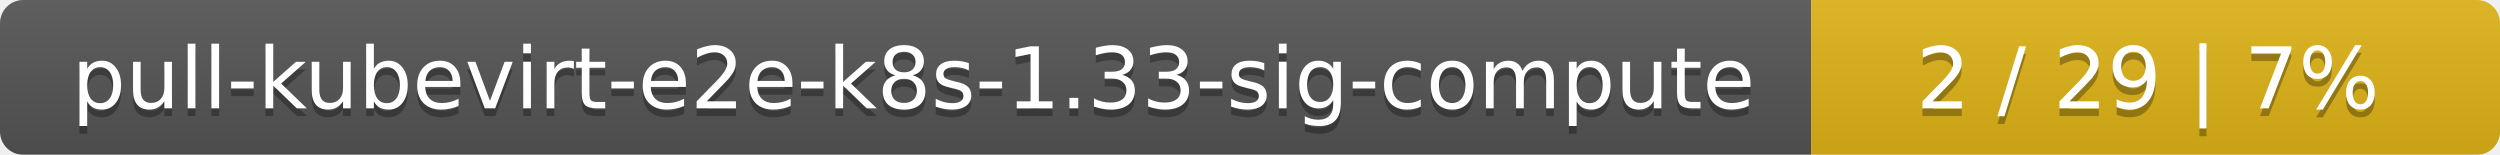
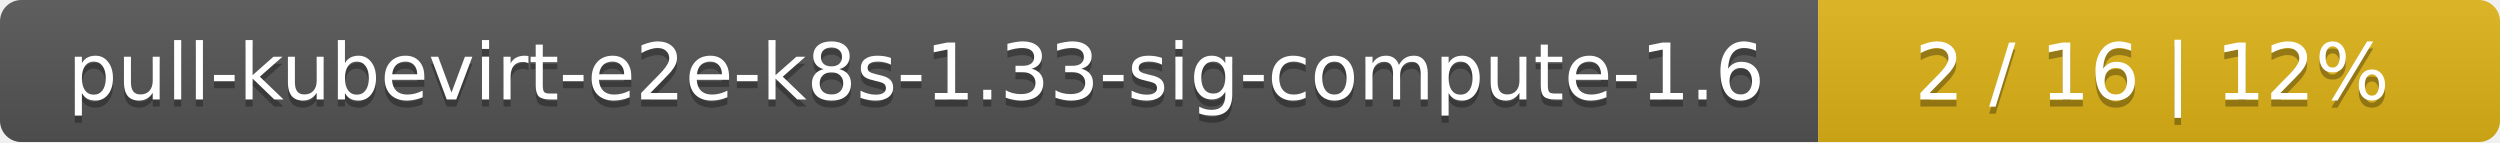
- <svg xmlns="http://www.w3.org/2000/svg" width="323" height="20">
+ <svg xmlns="http://www.w3.org/2000/svg" width="352" height="20">
  <linearGradient id="smooth" x2="0" y2="100%">
    <stop offset="0" stop-color="#bbb" stop-opacity=".1" />
    <stop offset="1" stop-opacity=".1" />
  </linearGradient>
  <mask id="round">
-     <rect width="323" height="20" rx="3" fill="#fff" />
+     <rect width="352" height="20" rx="3" fill="#fff" />
  </mask>
  <g mask="url(#round)">
-     <rect width="234" height="20" fill="#555" />
-     <rect x="234" width="89" height="20" fill="#dfb317" />
-     <rect width="323" height="20" fill="url(#smooth)" />
+     <rect width="256" height="20" fill="#555" />
+     <rect x="256" width="96" height="20" fill="#dfb317" />
+     <rect width="352" height="20" fill="url(#smooth)" />
  </g>
  <g fill="#fff" text-anchor="middle" font-family="DejaVu Sans,Verdana,Geneva,sans-serif" font-size="11">
-     <text x="118" y="15" fill="#010101" fill-opacity=".3">pull-kubevirt-e2e-k8s-1.33-sig-compute</text>
-     <text x="118" y="14">pull-kubevirt-e2e-k8s-1.33-sig-compute</text>
-     <text x="277.5" y="15" fill="#010101" fill-opacity=".3">2 / 29    |    7%</text>
-     <text x="277.5" y="14">2 / 29    |    7%</text>
+     <text x="129" y="15" fill="#010101" fill-opacity=".3">pull-kubevirt-e2e-k8s-1.33-sig-compute-1.6</text>
+     <text x="129" y="14">pull-kubevirt-e2e-k8s-1.33-sig-compute-1.6</text>
+     <text x="303" y="15" fill="#010101" fill-opacity=".3">2 / 16    |    12%</text>
+     <text x="303" y="14">2 / 16    |    12%</text>
  </g>
</svg>
